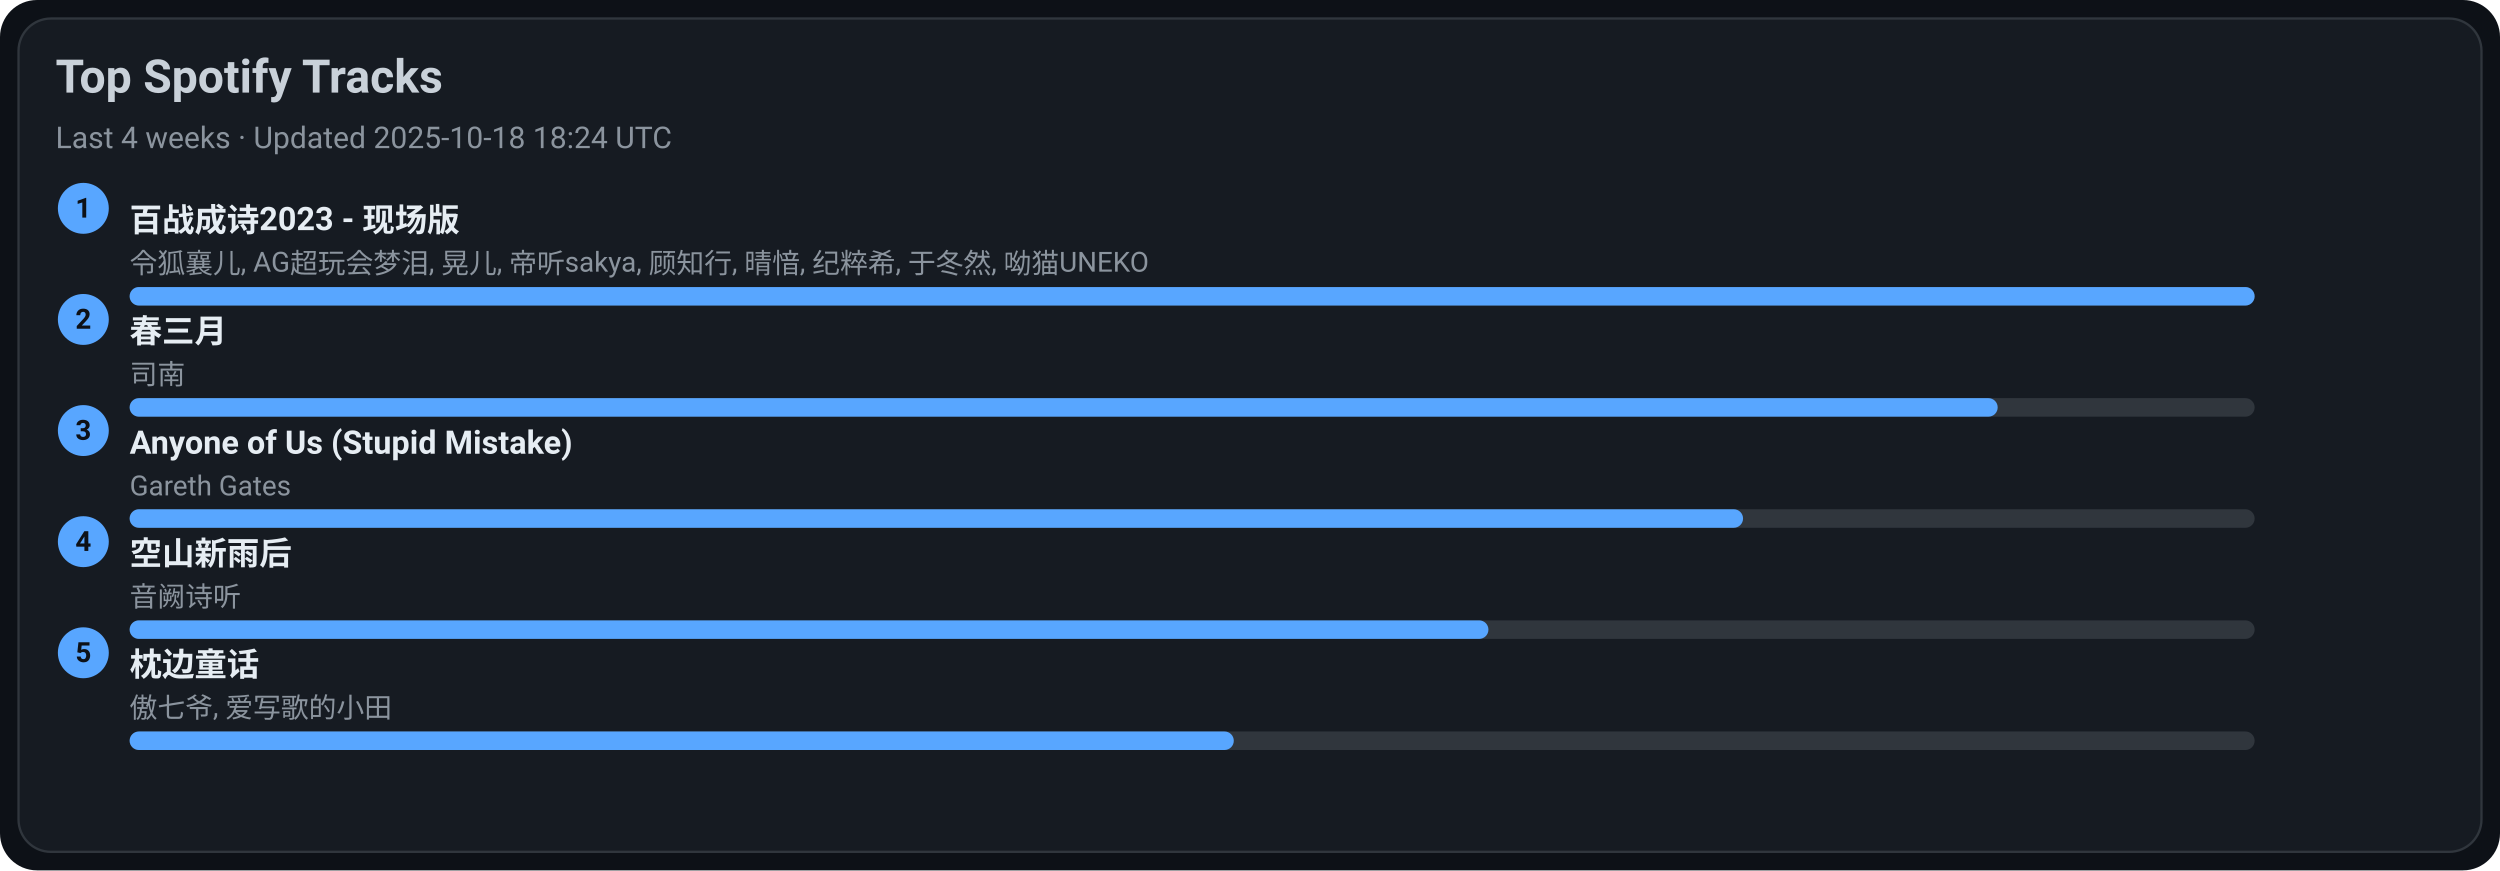
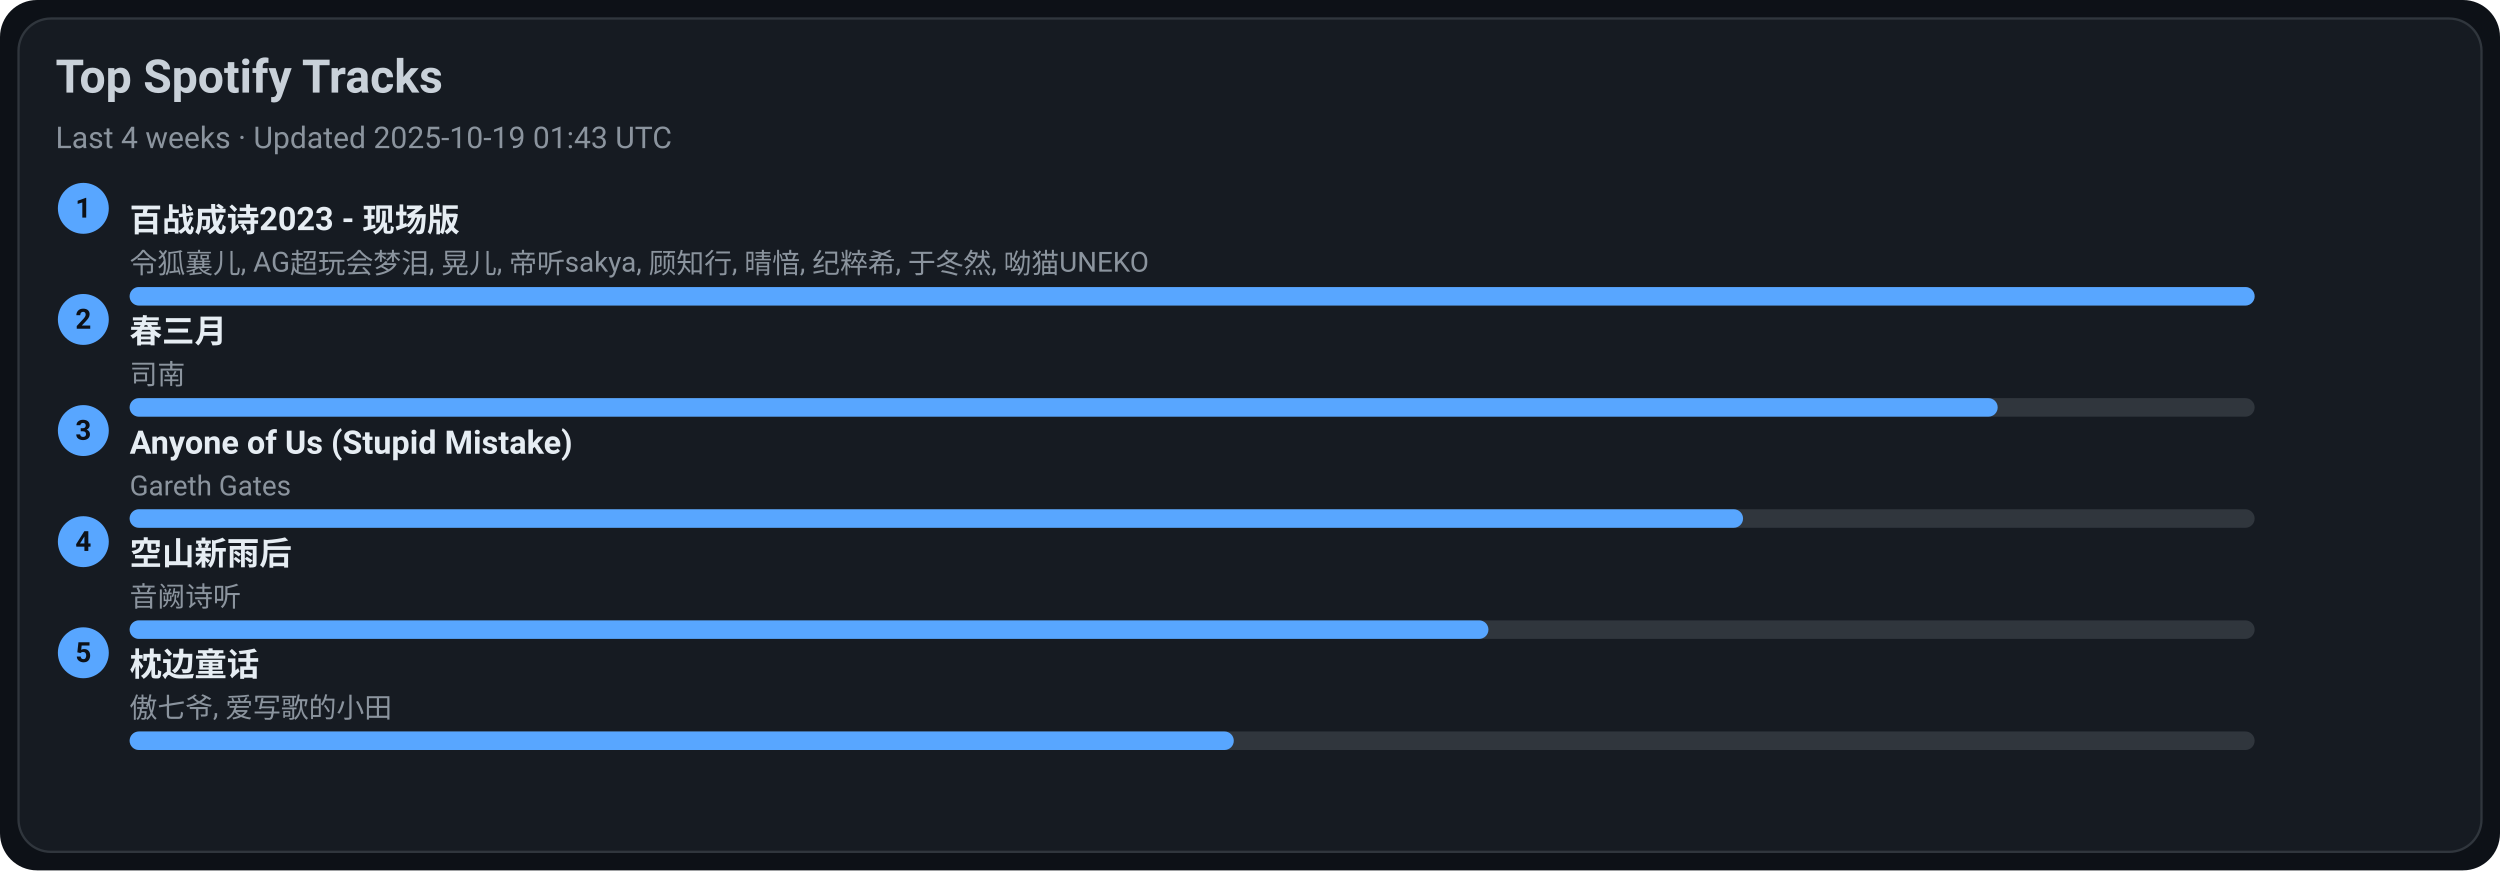
<svg xmlns="http://www.w3.org/2000/svg" width="1080" height="376" viewBox="0 0 1080 376">
  <style>text{font-family:-apple-system,BlinkMacSystemFont,Segoe UI,Roboto,Ubuntu,Helvetica Neue,Arial,Noto Sans,sans-serif}</style>
  <rect width="1080" height="376" rx="16" fill="#0d1117" />
  <rect x="8" y="8" width="1064" height="360" rx="14" fill="#161b22" stroke="#30363d" />
  <text x="24" y="40" font-size="20" fill="#c9d1d9" font-weight="600">Top Spotify Tracks</text>
-   <text x="24" y="64" font-size="13" fill="#8b949e">Last 4 weeks · Updated 2025-10-18 18:24 UTC</text>
+   <text x="24" y="64" font-size="13" fill="#8b949e">Last 4 weeks · Updated 2025-10-19 01:43 UTC</text>
  <circle cx="36" cy="90" r="11" fill="#58a6ff" />
  <text x="36" y="94" text-anchor="middle" font-size="12" fill="#0d1117" font-weight="700">1</text>
  <a href="https://open.spotify.com/track/2gttnS8fWnDwziLFt2TLEi" target="_blank" rel="noopener noreferrer">
    <text x="56" y="100" font-size="14" fill="#e6edf3" font-weight="600">百战成诗2023 - 现场版</text>
  </a>
  <text x="56" y="118" font-size="12" fill="#8b949e">令狐襄儿, AG超玩会梦泪, 晃儿, 帝听sakya, 顾知行, 晴愔, 纪粹希, 于冬然, 呦猫UNEKO</text>
  <rect x="56" y="124" width="918" height="8" rx="4" fill="#30363d" />
  <rect x="56" y="124" width="918" height="8" rx="4" fill="#58a6ff" />
  <circle cx="36" cy="138" r="11" fill="#58a6ff" />
  <text x="36" y="142" text-anchor="middle" font-size="12" fill="#0d1117" font-weight="700">2</text>
  <a href="https://open.spotify.com/track/5A9BOP4WTk2UayDlMb8w98" target="_blank" rel="noopener noreferrer">
    <text x="56" y="148" font-size="14" fill="#e6edf3" font-weight="600">春三月</text>
  </a>
  <text x="56" y="166" font-size="12" fill="#8b949e">司南</text>
  <rect x="56" y="172" width="918" height="8" rx="4" fill="#30363d" />
  <rect x="56" y="172" width="807" height="8" rx="4" fill="#58a6ff" />
  <circle cx="36" cy="186" r="11" fill="#58a6ff" />
  <text x="36" y="190" text-anchor="middle" font-size="12" fill="#0d1117" font-weight="700">3</text>
  <a href="https://open.spotify.com/track/7KZo8AI9F3Vnn3FXEYBL9f" target="_blank" rel="noopener noreferrer">
    <text x="56" y="196" font-size="14" fill="#e6edf3" font-weight="600">Anyone of Us (Stupid Mistake)</text>
  </a>
  <text x="56" y="214" font-size="12" fill="#8b949e">Gareth Gates</text>
  <rect x="56" y="220" width="918" height="8" rx="4" fill="#30363d" />
  <rect x="56" y="220" width="697" height="8" rx="4" fill="#58a6ff" />
  <circle cx="36" cy="234" r="11" fill="#58a6ff" />
  <text x="36" y="238" text-anchor="middle" font-size="12" fill="#0d1117" font-weight="700">4</text>
  <a href="https://open.spotify.com/track/7c1D58U8AIVOGlYzh5U6sk" target="_blank" rel="noopener noreferrer">
    <text x="56" y="244" font-size="14" fill="#e6edf3" font-weight="600">空山新雨后</text>
  </a>
  <text x="56" y="262" font-size="12" fill="#8b949e">音阙诗听</text>
  <rect x="56" y="268" width="918" height="8" rx="4" fill="#30363d" />
  <rect x="56" y="268" width="587" height="8" rx="4" fill="#58a6ff" />
  <circle cx="36" cy="282" r="11" fill="#58a6ff" />
  <text x="36" y="286" text-anchor="middle" font-size="12" fill="#0d1117" font-weight="700">5</text>
  <a href="https://open.spotify.com/track/3I8tlHNA9NM8dL0B23xGIY" target="_blank" rel="noopener noreferrer">
    <text x="56" y="292" font-size="14" fill="#e6edf3" font-weight="600">枕边童话</text>
  </a>
  <text x="56" y="310" font-size="12" fill="#8b949e">傲七爷, 爱写歌的小田</text>
  <rect x="56" y="316" width="918" height="8" rx="4" fill="#30363d" />
  <rect x="56" y="316" width="477" height="8" rx="4" fill="#58a6ff" />
</svg>
